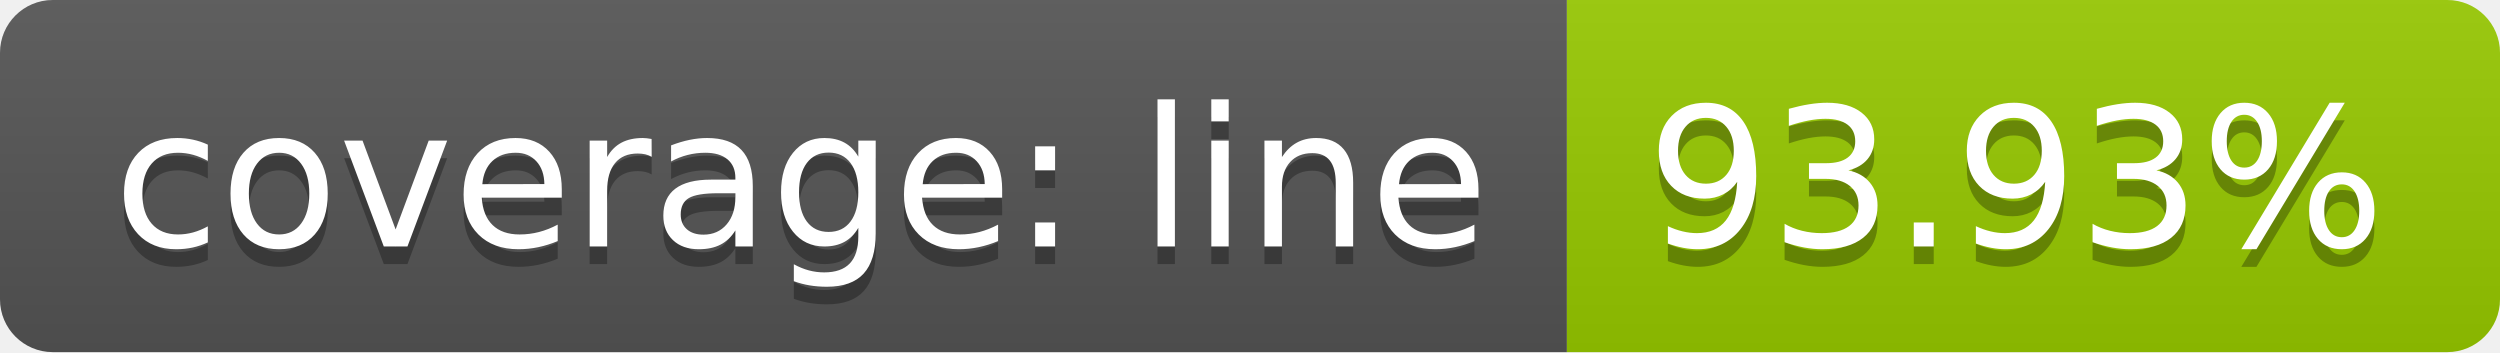
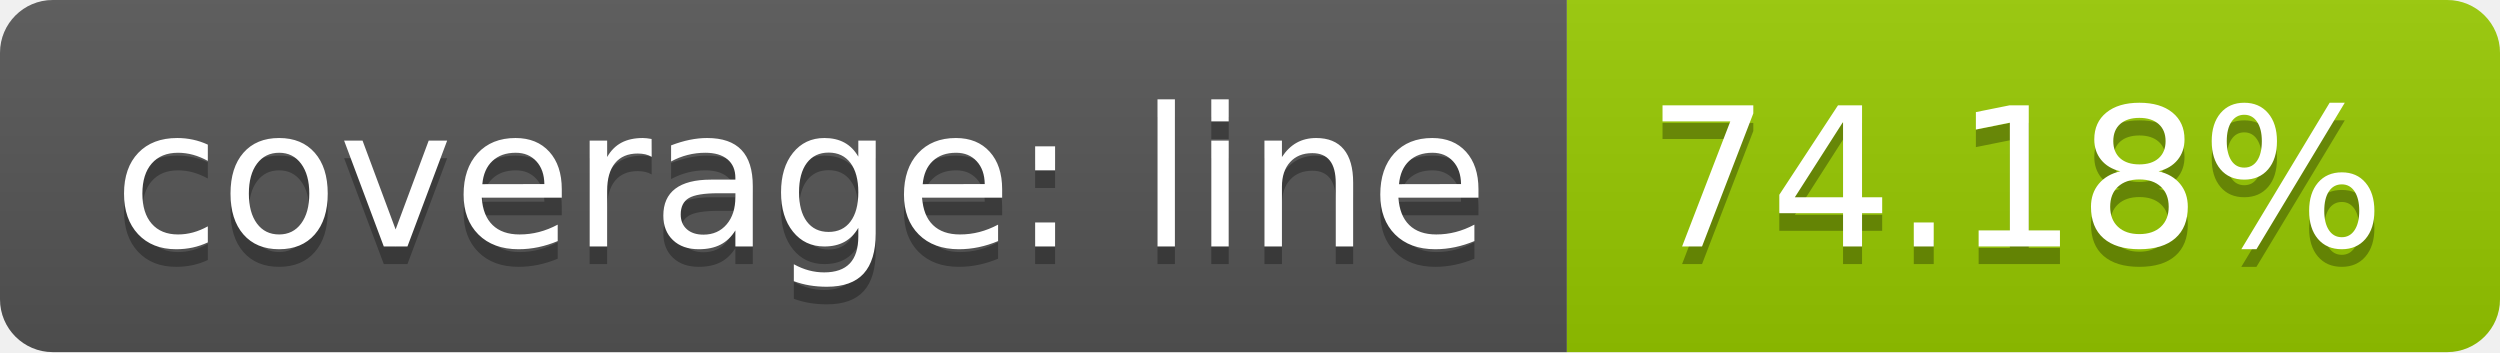
<svg xmlns="http://www.w3.org/2000/svg" width="142" height="20">
  <linearGradient id="b" x2="0" y2="100%">
    <stop offset="0" stop-color="#bbb" stop-opacity=".1" />
    <stop offset="1" stop-opacity=".1" />
  </linearGradient>
  <clipPath id="a">
    <rect width="142" height="20" rx="3" fill="#fff" />
  </clipPath>
  <g clip-path="url(#a)">
    <path fill="#555" d="M0 0h89v20H0z" />
    <path fill="#97ca00" d="M89 0h53v20H89z" />
    <path fill="url(#b)" d="M0 0h142v20H0z" />
  </g>
  <g fill="#fff" text-anchor="middle" font-family="DejaVu Sans,Verdana,Geneva,sans-serif" font-size="110">
    <text x="455" y="150" fill="#010101" fill-opacity=".3" transform="scale(.1)" textLength="790">coverage: line</text>
    <text x="455" y="140" transform="scale(.1)" textLength="790">coverage: line</text>
-     <text x="1145" y="150" fill="#010101" fill-opacity=".3" transform="scale(.1)" textLength="430">93.93%</text>
-     <text x="1145" y="140" transform="scale(.1)" textLength="430">93.93%</text>
+     <text x="1145" y="150" fill="#010101" fill-opacity=".3" transform="scale(.1)" textLength="430">74.18%</text>
+     <text x="1145" y="140" transform="scale(.1)" textLength="430">74.18%</text>
  </g>
</svg>
